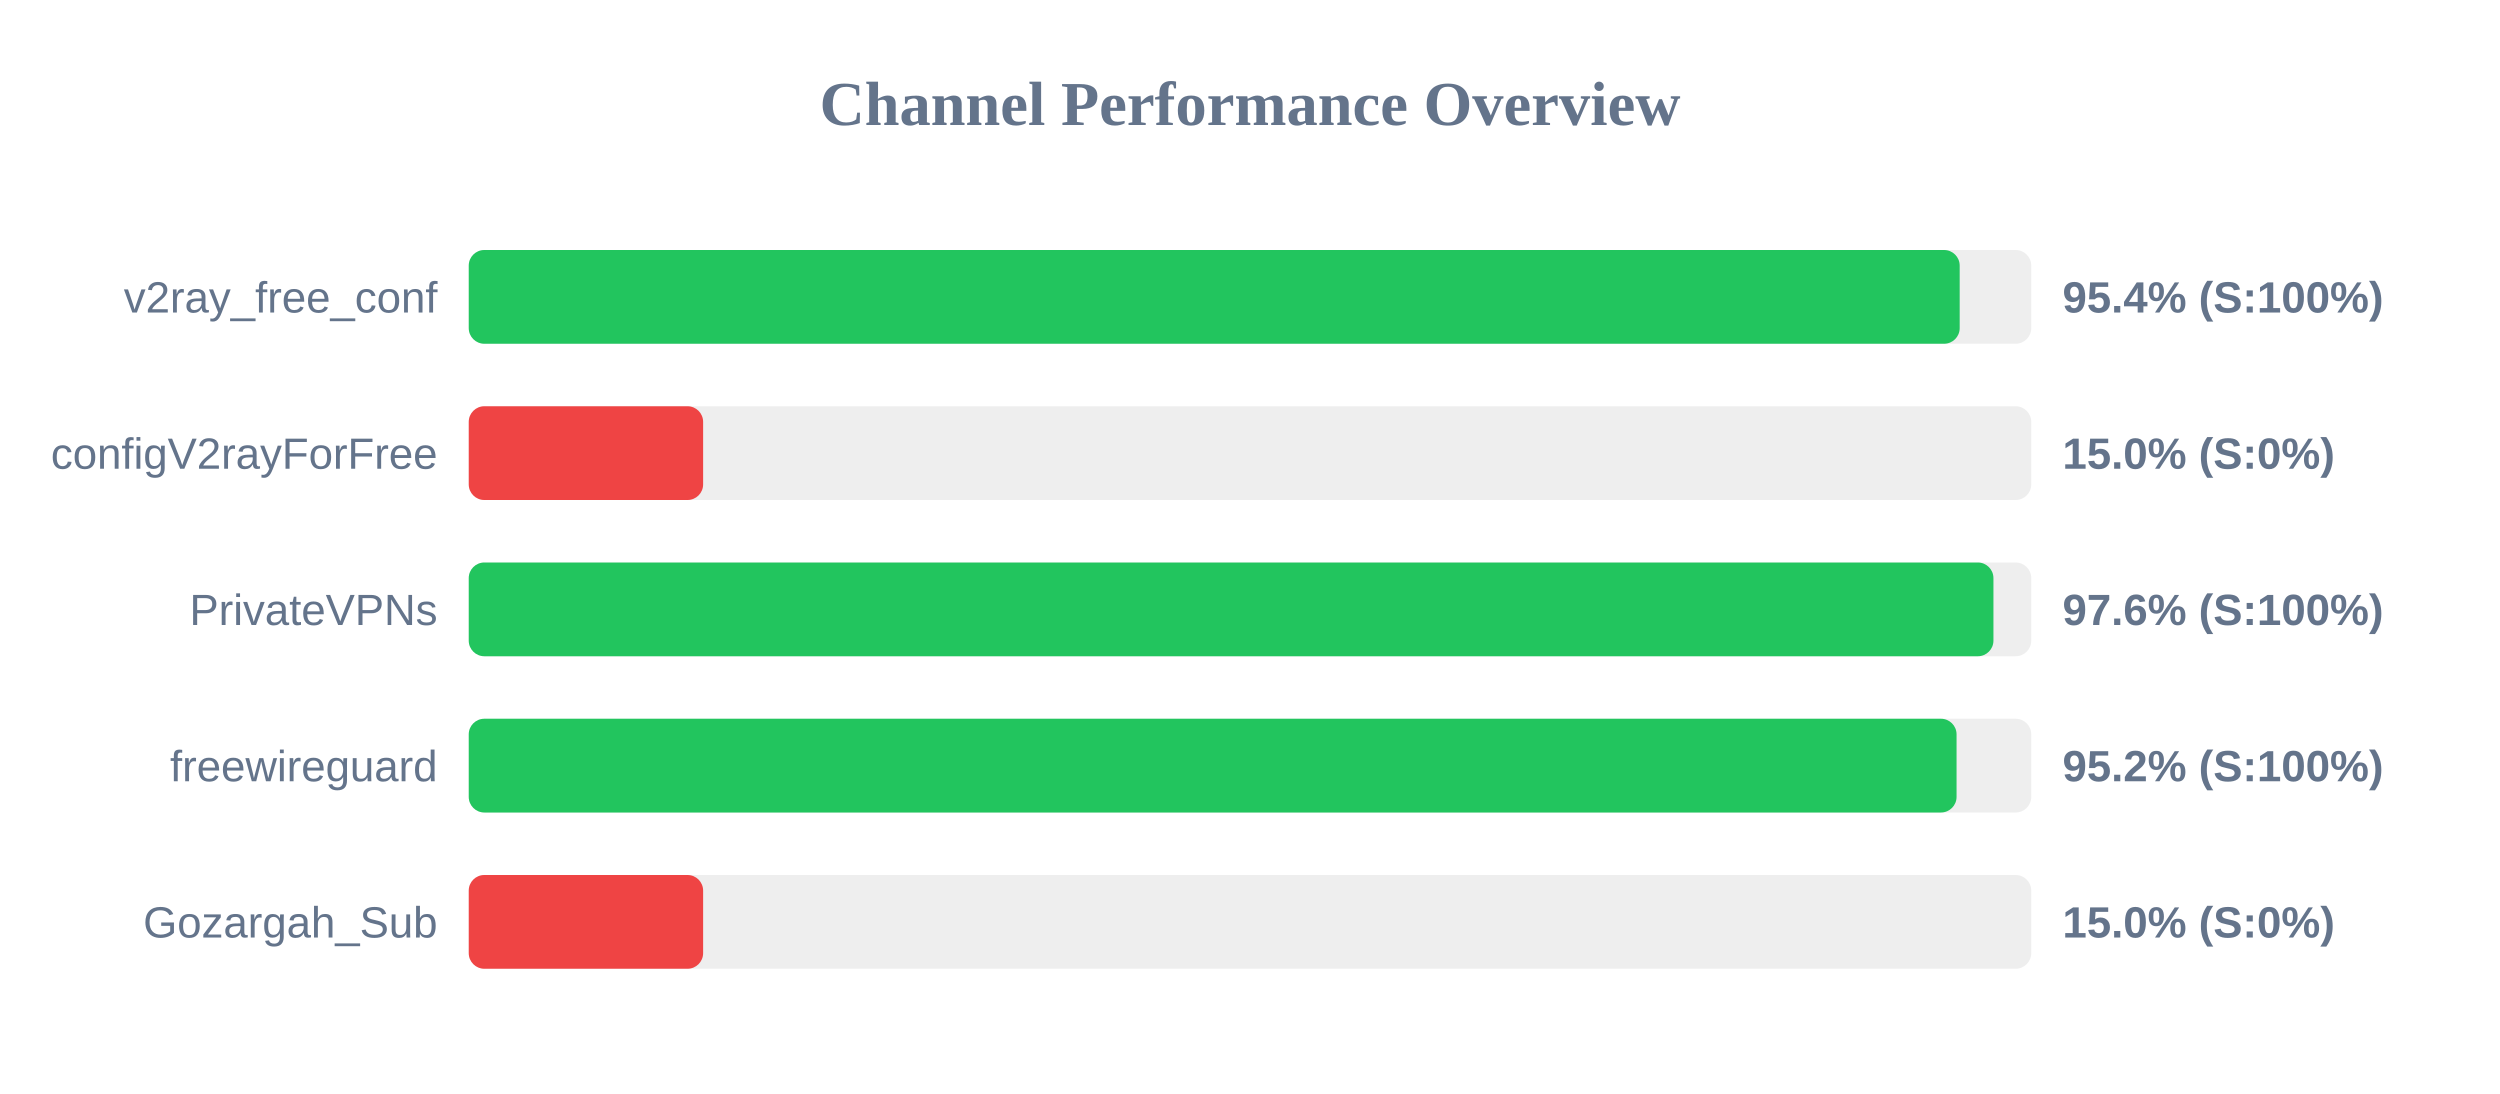
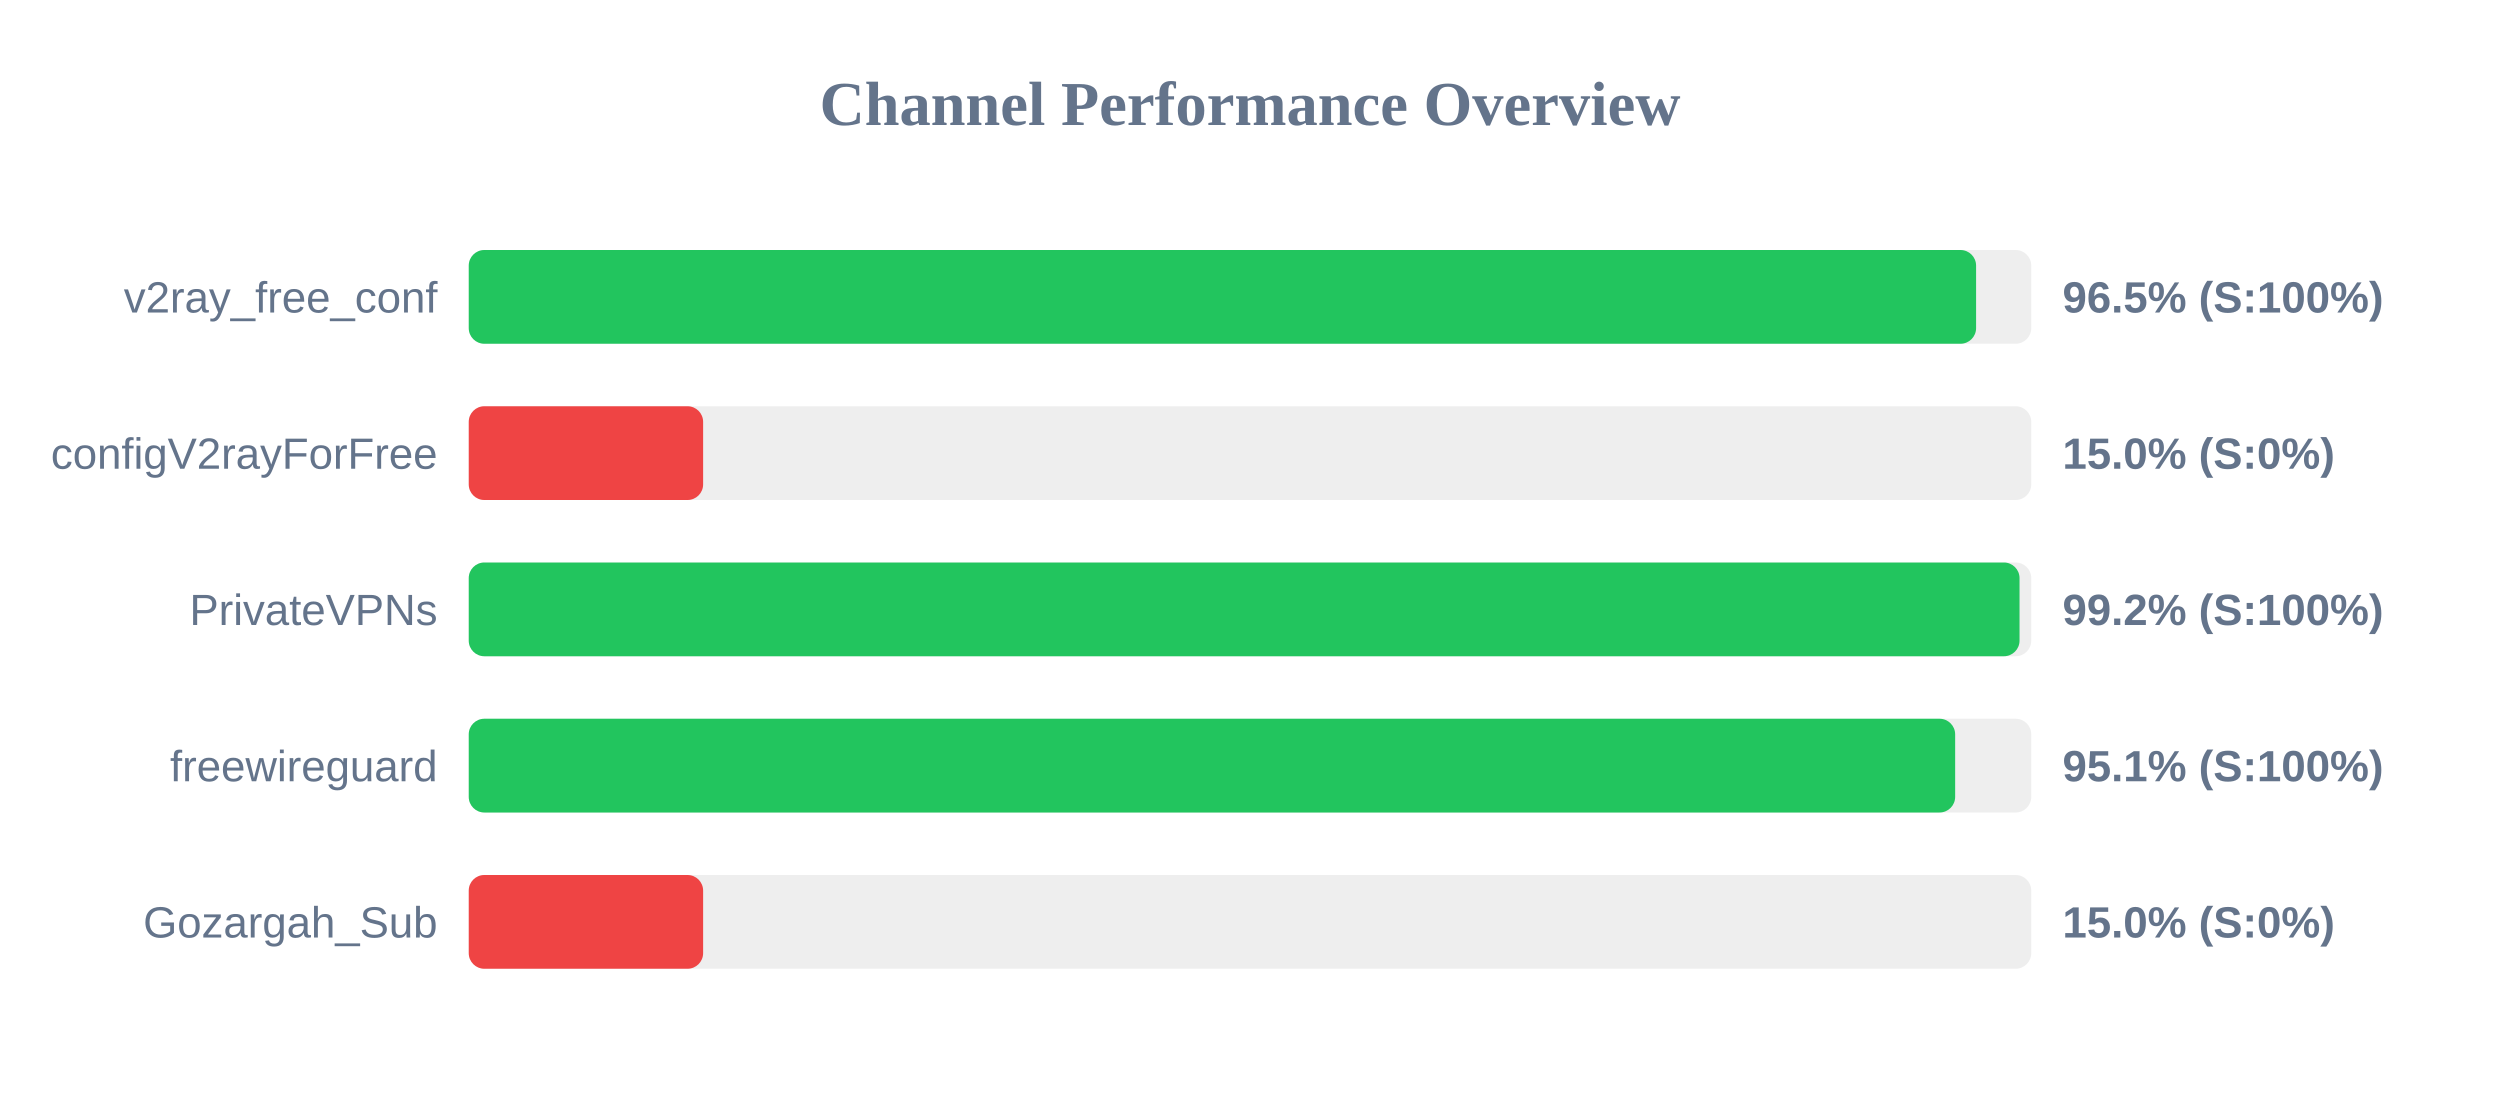
<svg xmlns="http://www.w3.org/2000/svg" width="800" height="350" version="1.1">
  <style>
        .row { font: 14px Arial; fill: #64748b; }
        .score { font: bold 14px Arial; fill: #64748b; }
    </style>
  <text x="400" y="40" text-anchor="middle" font-size="20px" font-weight="bold" fill="#64748b">Channel Performance Overview</text>
  <rect x="150" y="80" width="500" height="30" fill="#eee" rx="5" />
-   <rect x="150" y="80" width="477.1" height="30" fill="#22c55e" rx="5" />
+   <rect x="150" y="80" width="482.35" height="30" fill="#22c55e" rx="5" />
  <text x="140" y="100" text-anchor="end" class="row">v2ray_free_conf</text>
-   <text x="660" y="100" text-anchor="start" class="score">95.4% (S:100%)</text>
+   <text x="660" y="100" text-anchor="start" class="score">96.5% (S:100%)</text>
  <rect x="150" y="130" width="500" height="30" fill="#eee" rx="5" />
  <rect x="150" y="130" width="75.0" height="30" fill="#ef4444" rx="5" />
  <text x="140" y="150" text-anchor="end" class="row">configV2rayForFree</text>
  <text x="660" y="150" text-anchor="start" class="score">15.0% (S:0%)</text>
  <rect x="150" y="180" width="500" height="30" fill="#eee" rx="5" />
-   <rect x="150" y="180" width="487.9" height="30" fill="#22c55e" rx="5" />
+   <rect x="150" y="180" width="496.25" height="30" fill="#22c55e" rx="5" />
  <text x="140" y="200" text-anchor="end" class="row">PrivateVPNs</text>
-   <text x="660" y="200" text-anchor="start" class="score">97.6% (S:100%)</text>
+   <text x="660" y="200" text-anchor="start" class="score">99.2% (S:100%)</text>
  <rect x="150" y="230" width="500" height="30" fill="#eee" rx="5" />
-   <rect x="150" y="230" width="476.1" height="30" fill="#22c55e" rx="5" />
+   <rect x="150" y="230" width="475.65" height="30" fill="#22c55e" rx="5" />
  <text x="140" y="250" text-anchor="end" class="row">freewireguard</text>
-   <text x="660" y="250" text-anchor="start" class="score">95.2% (S:100%)</text>
+   <text x="660" y="250" text-anchor="start" class="score">95.1% (S:100%)</text>
  <rect x="150" y="280" width="500" height="30" fill="#eee" rx="5" />
  <rect x="150" y="280" width="75.0" height="30" fill="#ef4444" rx="5" />
  <text x="140" y="300" text-anchor="end" class="row">Gozargah_Sub</text>
  <text x="660" y="300" text-anchor="start" class="score">15.0% (S:0%)</text>
</svg>
